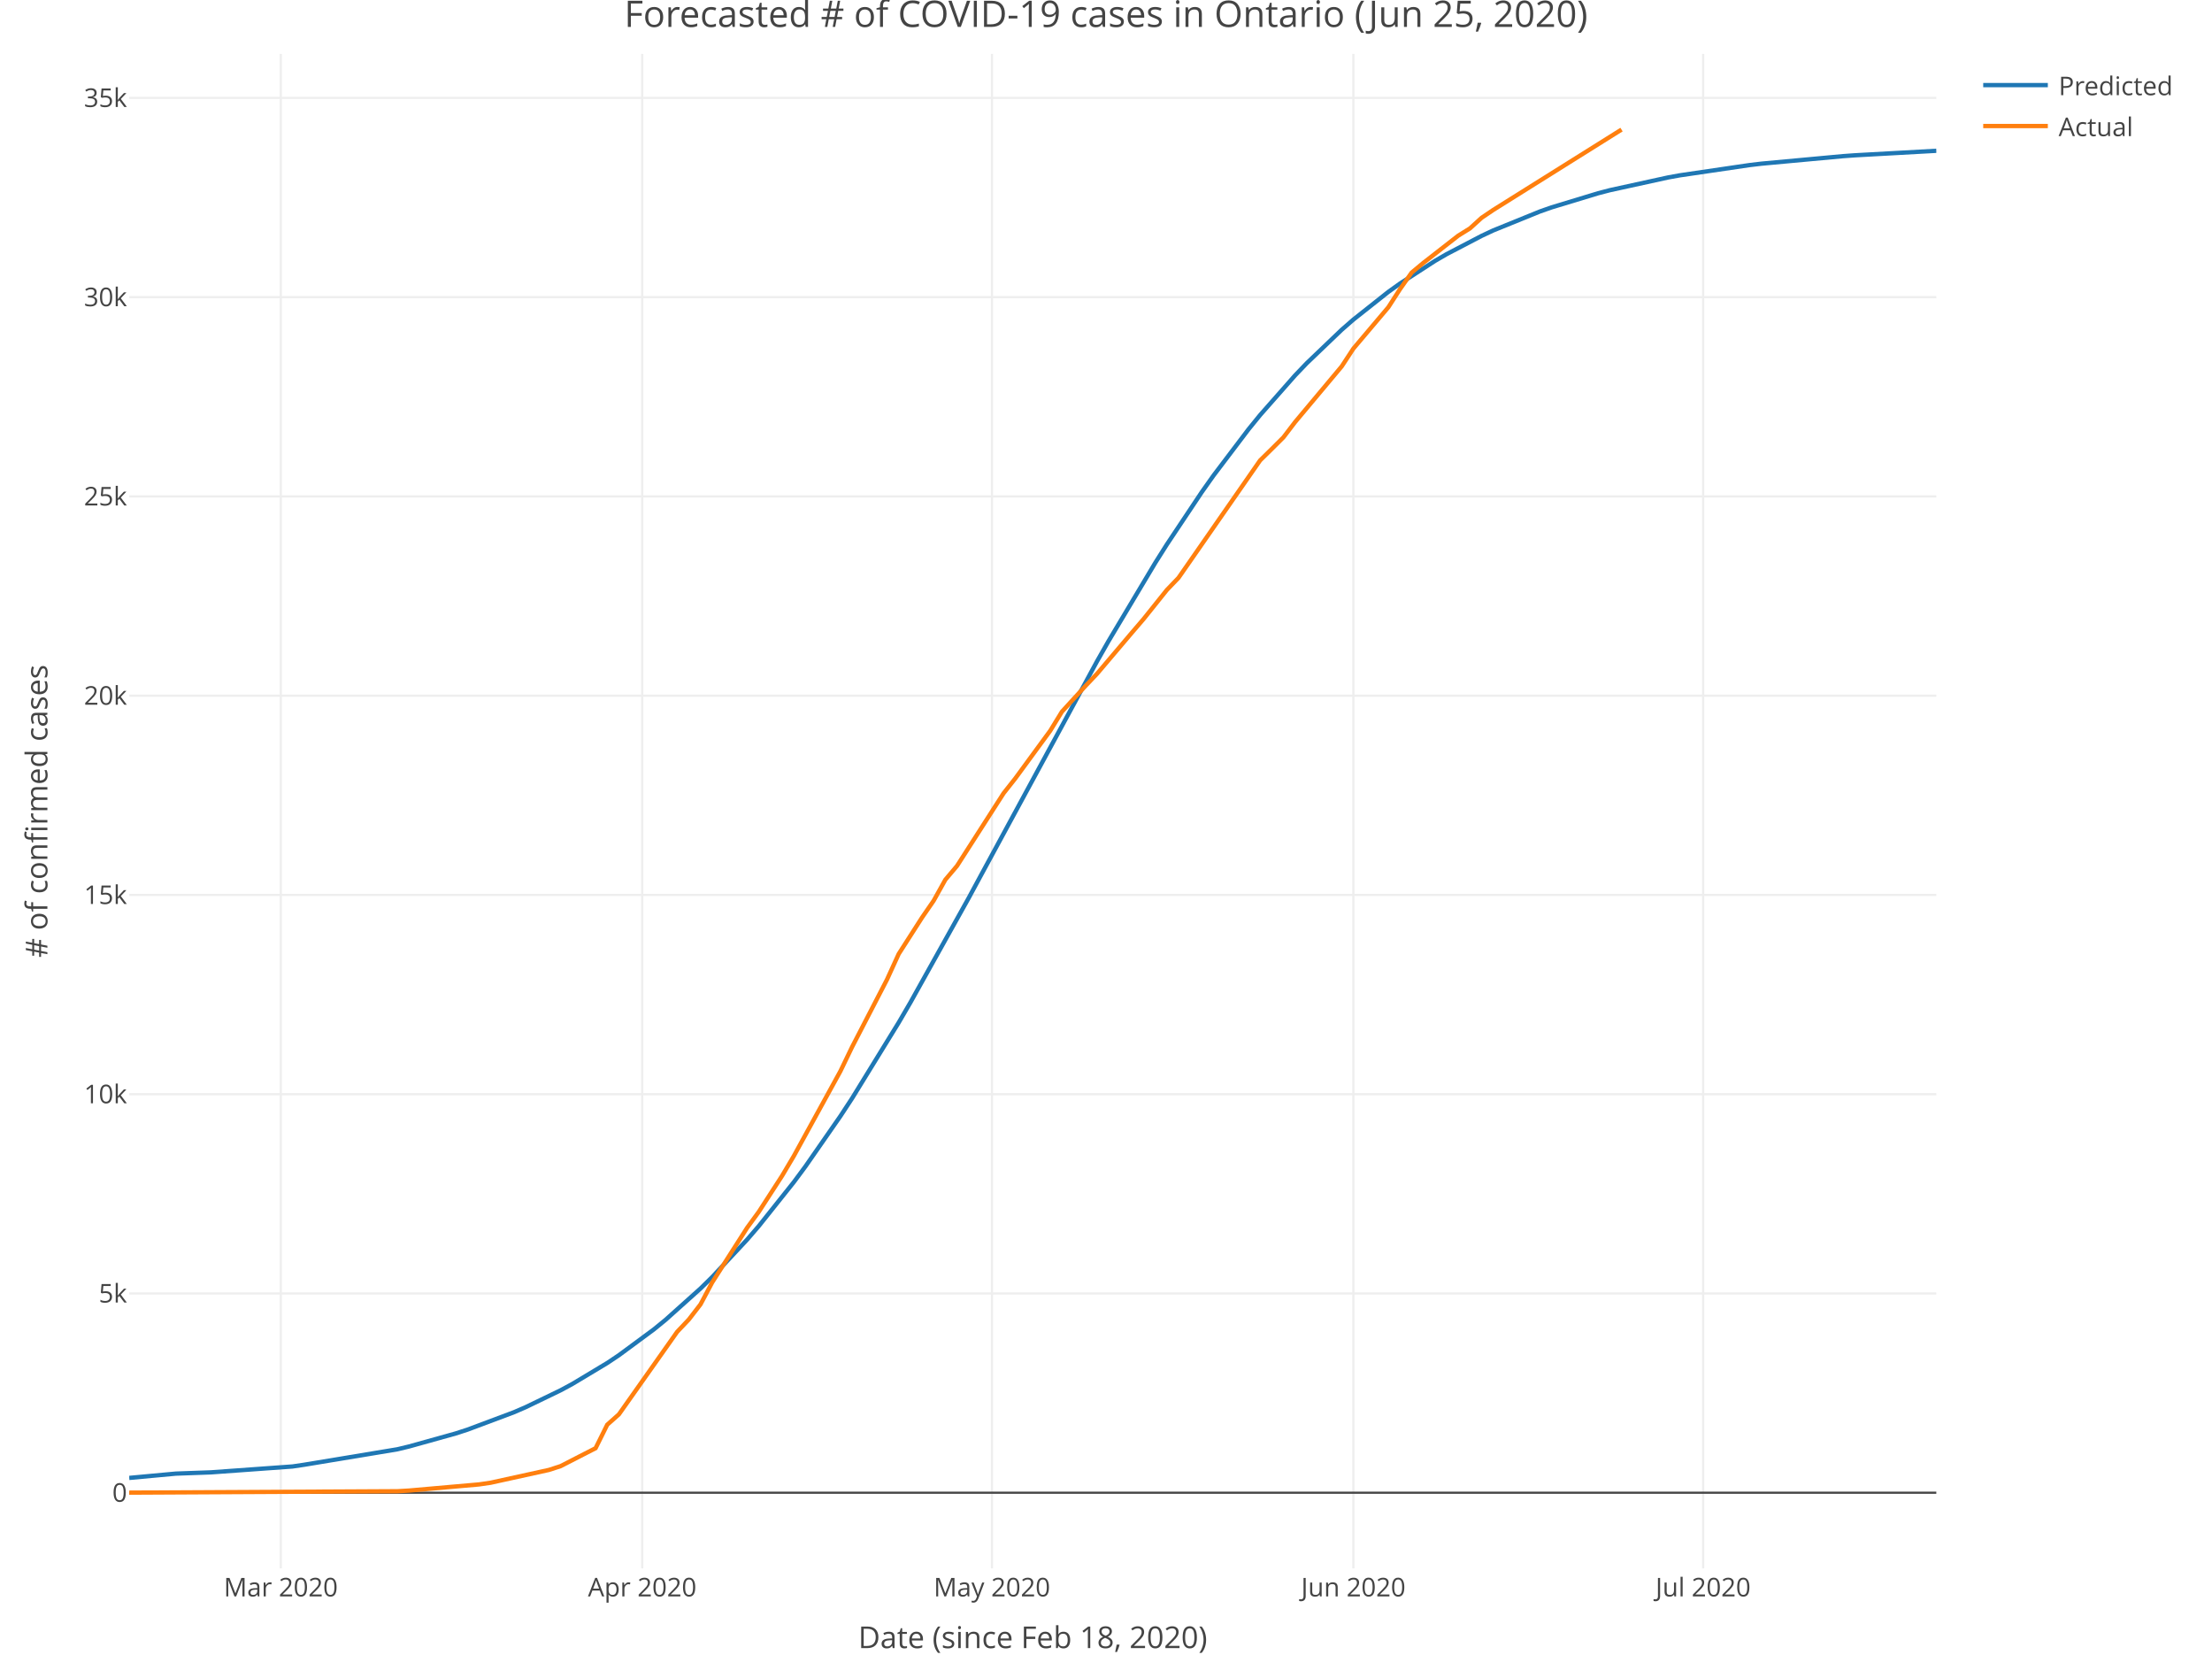
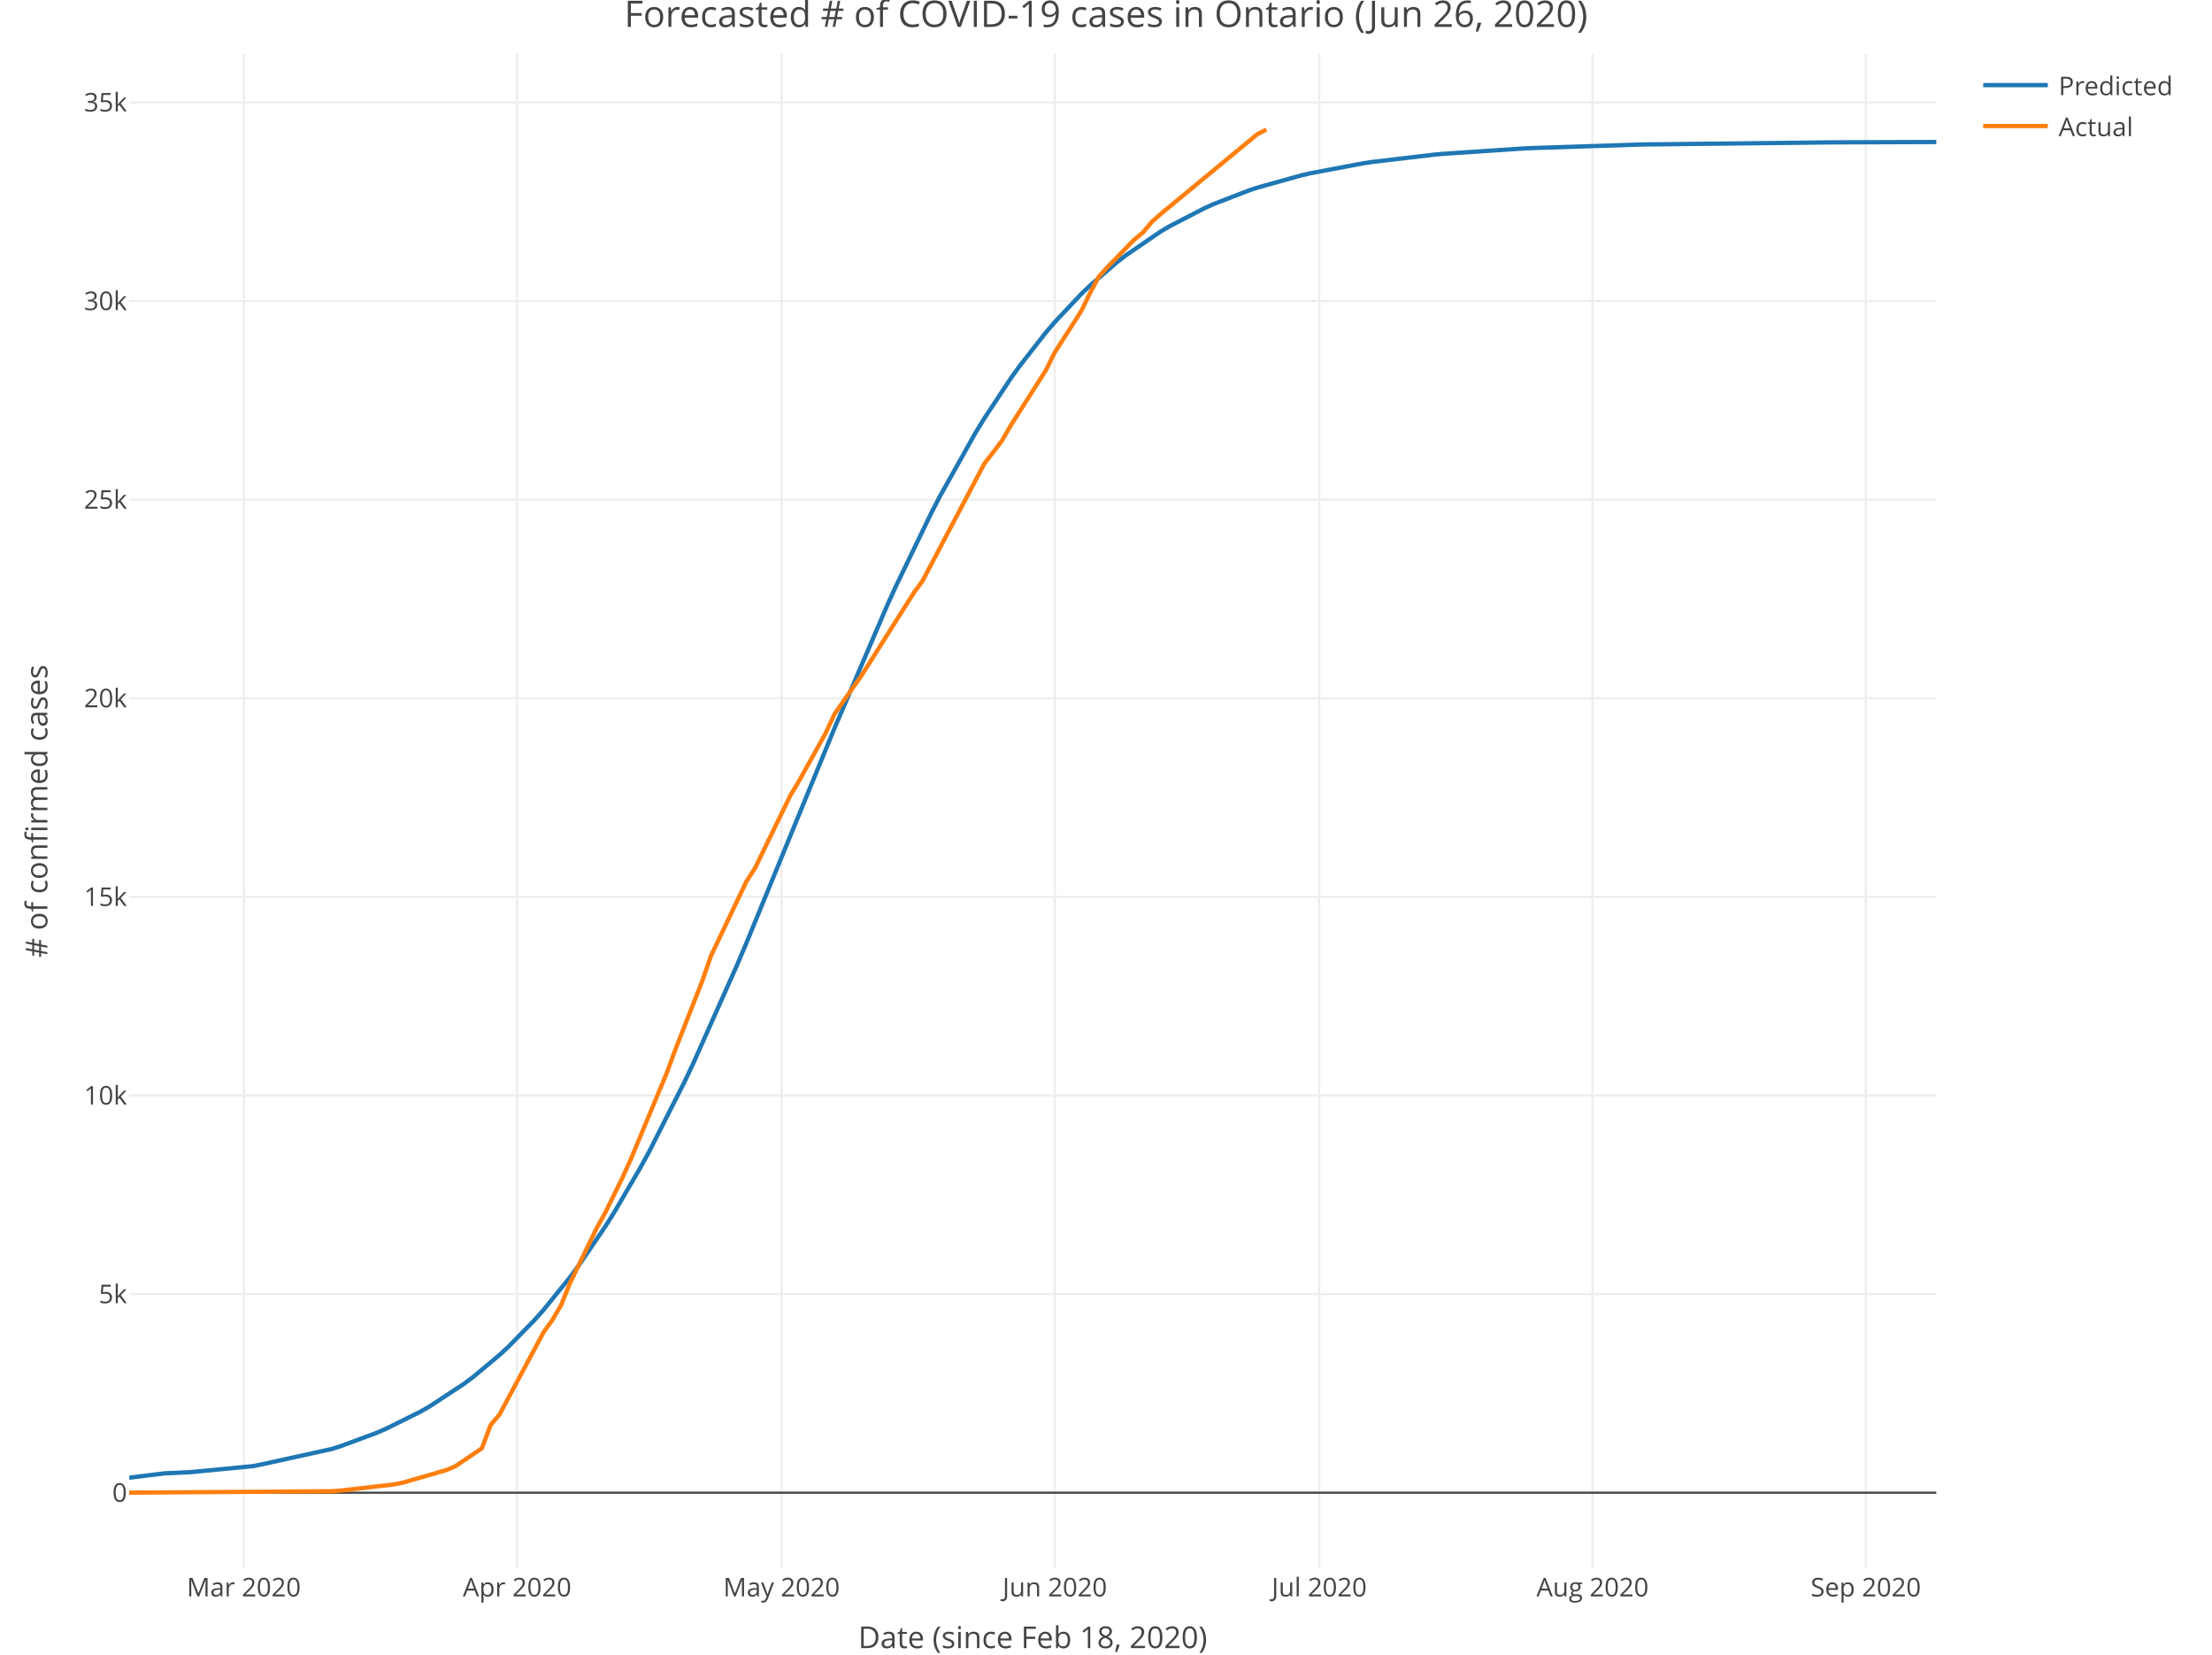
<svg xmlns="http://www.w3.org/2000/svg" class="main-svg" width="1027" height="768" style="" viewBox="0 0 1027 768">
  <rect x="0" y="0" width="1027" height="768" style="fill: rgb(255, 255, 255); fill-opacity: 1;" />
-   <defs id="defs-dae282">
+   <defs id="defs-637e1f">
    <g class="clips">
-       <clipPath id="clipdae282xyplot" class="plotclip">
+       <clipPath id="clip637e1fxyplot" class="plotclip">
        <rect width="839" height="703" />
      </clipPath>
-       <clipPath class="axesclip" id="clipdae282x">
+       <clipPath class="axesclip" id="clip637e1fx">
        <rect x="60" y="0" width="839" height="768" />
      </clipPath>
-       <clipPath class="axesclip" id="clipdae282y">
+       <clipPath class="axesclip" id="clip637e1fy">
        <rect x="0" y="25" width="1027" height="703" />
      </clipPath>
-       <clipPath class="axesclip" id="clipdae282xy">
+       <clipPath class="axesclip" id="clip637e1fxy">
        <rect x="60" y="25" width="839" height="703" />
      </clipPath>
    </g>
    <g class="gradients" />
  </defs>
  <g class="bglayer" />
  <g class="layer-below">
    <g class="imagelayer" />
    <g class="shapelayer" />
  </g>
  <g class="cartesianlayer">
    <g class="subplot xy">
      <g class="layer-subplot">
        <g class="shapelayer" />
        <g class="imagelayer" />
      </g>
      <g class="gridlayer">
        <g class="x">
-           <path class="xgrid crisp" transform="translate(130.37,0)" d="M0,25v703" style="stroke: rgb(238, 238, 238); stroke-opacity: 1; stroke-width: 1px;" />
-           <path class="xgrid crisp" transform="translate(298.17,0)" d="M0,25v703" style="stroke: rgb(238, 238, 238); stroke-opacity: 1; stroke-width: 1px;" />
-           <path class="xgrid crisp" transform="translate(460.55,0)" d="M0,25v703" style="stroke: rgb(238, 238, 238); stroke-opacity: 1; stroke-width: 1px;" />
-           <path class="xgrid crisp" transform="translate(628.35,0)" d="M0,25v703" style="stroke: rgb(238, 238, 238); stroke-opacity: 1; stroke-width: 1px;" />
-           <path class="xgrid crisp" transform="translate(790.74,0)" d="M0,25v703" style="stroke: rgb(238, 238, 238); stroke-opacity: 1; stroke-width: 1px;" />
+           <path class="xgrid crisp" transform="translate(113.2,0)" d="M0,25v703" style="stroke: rgb(238, 238, 238); stroke-opacity: 1; stroke-width: 1px;" />
+           <path class="xgrid crisp" transform="translate(240.08,0)" d="M0,25v703" style="stroke: rgb(238, 238, 238); stroke-opacity: 1; stroke-width: 1px;" />
+           <path class="xgrid crisp" transform="translate(362.86,0)" d="M0,25v703" style="stroke: rgb(238, 238, 238); stroke-opacity: 1; stroke-width: 1px;" />
+           <path class="xgrid crisp" transform="translate(489.73,0)" d="M0,25v703" style="stroke: rgb(238, 238, 238); stroke-opacity: 1; stroke-width: 1px;" />
+           <path class="xgrid crisp" transform="translate(612.51,0)" d="M0,25v703" style="stroke: rgb(238, 238, 238); stroke-opacity: 1; stroke-width: 1px;" />
+           <path class="xgrid crisp" transform="translate(739.39,0)" d="M0,25v703" style="stroke: rgb(238, 238, 238); stroke-opacity: 1; stroke-width: 1px;" />
+           <path class="xgrid crisp" transform="translate(866.26,0)" d="M0,25v703" style="stroke: rgb(238, 238, 238); stroke-opacity: 1; stroke-width: 1px;" />
        </g>
        <g class="y">
-           <path class="ygrid crisp" transform="translate(0,600.38)" d="M60,0h839" style="stroke: rgb(238, 238, 238); stroke-opacity: 1; stroke-width: 1px;" />
-           <path class="ygrid crisp" transform="translate(0,507.89)" d="M60,0h839" style="stroke: rgb(238, 238, 238); stroke-opacity: 1; stroke-width: 1px;" />
-           <path class="ygrid crisp" transform="translate(0,415.4)" d="M60,0h839" style="stroke: rgb(238, 238, 238); stroke-opacity: 1; stroke-width: 1px;" />
-           <path class="ygrid crisp" transform="translate(0,322.91)" d="M60,0h839" style="stroke: rgb(238, 238, 238); stroke-opacity: 1; stroke-width: 1px;" />
-           <path class="ygrid crisp" transform="translate(0,230.42)" d="M60,0h839" style="stroke: rgb(238, 238, 238); stroke-opacity: 1; stroke-width: 1px;" />
-           <path class="ygrid crisp" transform="translate(0,137.93)" d="M60,0h839" style="stroke: rgb(238, 238, 238); stroke-opacity: 1; stroke-width: 1px;" />
-           <path class="ygrid crisp" transform="translate(0,45.44)" d="M60,0h839" style="stroke: rgb(238, 238, 238); stroke-opacity: 1; stroke-width: 1px;" />
+           <path class="ygrid crisp" transform="translate(0,600.68)" d="M60,0h839" style="stroke: rgb(238, 238, 238); stroke-opacity: 1; stroke-width: 1px;" />
+           <path class="ygrid crisp" transform="translate(0,508.49)" d="M60,0h839" style="stroke: rgb(238, 238, 238); stroke-opacity: 1; stroke-width: 1px;" />
+           <path class="ygrid crisp" transform="translate(0,416.3)" d="M60,0h839" style="stroke: rgb(238, 238, 238); stroke-opacity: 1; stroke-width: 1px;" />
+           <path class="ygrid crisp" transform="translate(0,324.11)" d="M60,0h839" style="stroke: rgb(238, 238, 238); stroke-opacity: 1; stroke-width: 1px;" />
+           <path class="ygrid crisp" transform="translate(0,231.92)" d="M60,0h839" style="stroke: rgb(238, 238, 238); stroke-opacity: 1; stroke-width: 1px;" />
+           <path class="ygrid crisp" transform="translate(0,139.73)" d="M60,0h839" style="stroke: rgb(238, 238, 238); stroke-opacity: 1; stroke-width: 1px;" />
+           <path class="ygrid crisp" transform="translate(0,47.54)" d="M60,0h839" style="stroke: rgb(238, 238, 238); stroke-opacity: 1; stroke-width: 1px;" />
        </g>
      </g>
      <g class="zerolinelayer">
        <path class="yzl zl crisp" transform="translate(0,692.87)" d="M60,0h839" style="stroke: rgb(68, 68, 68); stroke-opacity: 1; stroke-width: 1px;" />
      </g>
      <path class="xlines-below" />
      <path class="ylines-below" />
      <g class="overlines-below" />
      <g class="xaxislayer-below" />
      <g class="yaxislayer-below" />
      <g class="overaxes-below" />
-       <g class="plot" transform="translate(60, 25)" clip-path="url('#clipdae282xyplot')">
+       <g class="plot" transform="translate(60, 25)" clip-path="url('#clip637e1fxyplot')">
        <g class="scatterlayer mlayer">
-           <g class="trace scatter traceb7e2db" style="stroke-miterlimit: 2; opacity: 1;">
+           <g class="trace scatter trace4ee968" style="stroke-miterlimit: 2; opacity: 1;">
            <g class="fills" />
            <g class="errorbars" />
            <g class="lines">
-               <path class="js-line" d="M0,661L21.65,659L37.89,658.42L75.78,655.69L81.19,654.89L124.5,647.71L129.91,646.41L151.56,640.37L156.97,638.62L178.63,630.51L184.04,628.17L200.28,620.33L205.69,617.41L221.93,607.66L227.34,604.05L243.58,592.06L248.99,587.64L265.23,573.09L270.65,567.77L286.88,550.38L292.3,544.09L308.54,523.72L313.95,516.42L330.19,493.07L335.6,484.82L357.25,449.65L362.66,440.37L389.73,391.85L395.14,381.84L449.27,282.07L454.68,272.57L476.34,236.3L481.75,227.73L497.99,203.38L503.4,195.74L519.64,174.31L525.05,167.66L541.29,149.24L546.7,143.59L562.94,128.06L568.35,123.34L584.59,110.48L590.01,106.61L606.25,96.1L611.66,92.96L627.9,84.48L633.31,81.95L654.96,73.16L660.37,71.26L682.03,64.69L687.44,63.28L714.5,57.36L719.92,56.38L752.39,51.61L757.81,50.97L795.7,47.48L801.11,47.09L839,44.99" style="vector-effect: non-scaling-stroke; fill: none; stroke: rgb(31, 119, 180); stroke-opacity: 1; stroke-width: 2px; opacity: 1;" />
+               <path class="js-line" d="M0,660.9L16.37,658.88L28.65,658.3L57.3,655.55L61.39,654.75L94.13,647.54L98.22,646.24L114.6,640.18L118.69,638.43L135.06,630.33L139.15,628L155.52,617.26L159.61,614.19L171.89,603.95L175.99,600.17L188.26,587.62L192.36,583.02L204.63,567.87L208.73,562.35L221,544.34L225.1,537.85L237.38,516.88L241.47,509.39L257.84,477.09L261.93,468.46L282.4,422.5L286.49,412.84L323.32,323.02L327.41,313.09L351.97,255.87L356.06,246.89L372.43,213.02L376.53,205.11L392.9,175.9L396.99,169.22L409.27,150.65L413.36,144.95L425.64,129.26L429.73,124.49L442.01,111.47L446.1,107.54L458.38,96.88L462.47,93.69L478.84,82.49L482.94,80.06L499.31,71.59L503.4,69.76L519.77,63.43L523.86,62.06L544.33,56.36L548.42,55.41L572.98,50.79L577.07,50.18L605.72,46.8L609.81,46.42L646.64,43.95L650.74,43.75L699.85,42.14L703.94,42.05L789.89,41.09L793.98,41.07L839,40.91" style="vector-effect: non-scaling-stroke; fill: none; stroke: rgb(31, 119, 180); stroke-opacity: 1; stroke-width: 2px; opacity: 1;" />
            </g>
            <g class="points" />
            <g class="text" />
          </g>
-           <g class="trace scatter trace95e8a7" style="stroke-miterlimit: 2; opacity: 1;">
+           <g class="trace scatter trace721e91" style="stroke-miterlimit: 2; opacity: 1;">
            <g class="fills" />
            <g class="errorbars" />
            <g class="lines">
-               <path class="js-line" d="M0,667.83L124.5,667.18L129.91,666.87L162.39,664.02L167.8,663.23L194.86,657.29L200.28,655.53L211.1,649.98L216.52,647.21L221.93,636.31L227.34,631.5L254.41,593.17L259.82,587.46L265.23,580.45L270.65,570.27L286.88,544.89L292.3,537.48L303.12,520.76L308.54,511.62L330.19,472.2L335.6,460.99L351.84,429.63L357.25,417.8L368.08,400.91L373.49,393.06L378.9,383.35L384.32,376.93L405.97,343.18L411.38,336.33L427.62,314.17L433.03,305.35L443.86,293.51L449.27,287.81L465.51,268.67L470.92,262.36L481.75,248.84L487.16,243.21L525.05,188.7L530.46,183.39L535.88,177.99L541.29,170.91L562.94,145.06L568.35,136.81L584.59,117.61L590.01,109.2L595.42,101.52L600.83,97.03L617.07,84.37L622.48,81.01L627.9,76.09L633.31,72.44L692.85,35.15" style="vector-effect: non-scaling-stroke; fill: none; stroke: rgb(255, 127, 14); stroke-opacity: 1; stroke-width: 2px; opacity: 1;" />
+               <path class="js-line" d="M0,667.83L94.13,667.19L98.22,666.87L122.78,664.03L126.87,663.24L147.34,657.32L151.43,655.57L159.61,650.04L163.71,647.27L167.8,636.41L171.89,631.62L192.36,593.42L196.45,587.72L200.54,580.73L204.63,570.59L216.91,545.29L221,537.9L229.19,521.23L233.28,512.12L249.65,472.83L253.75,461.66L266.02,430.41L270.12,418.61L286.49,384.27L290.58,377.88L306.95,344.23L311.04,337.4L323.32,315.32L327.41,306.52L335.6,294.72L339.69,289.04L364.25,250.19L368.34,244.59L396.99,190.25L401.08,184.96L405.18,179.57L409.27,172.51L425.64,146.76L429.73,138.53L442.01,119.39L446.1,111L450.2,103.35L454.29,98.87L466.57,86.26L470.66,82.9L474.75,78L478.84,74.37L523.86,37.2L527.96,35.15" style="vector-effect: non-scaling-stroke; fill: none; stroke: rgb(255, 127, 14); stroke-opacity: 1; stroke-width: 2px; opacity: 1;" />
            </g>
            <g class="points" />
            <g class="text" />
          </g>
        </g>
      </g>
      <g class="overplot" />
      <path class="xlines-above crisp" style="fill: none;" d="M0,0" />
      <path class="ylines-above crisp" style="fill: none;" d="M0,0" />
      <g class="overlines-above" />
      <g class="xaxislayer-above">
        <g class="xtick">
-           <text text-anchor="middle" x="0" y="741" transform="translate(130.37,0)" style="font-family: 'Open Sans', verdana, arial, sans-serif; font-size: 12px; fill: rgb(68, 68, 68); fill-opacity: 1; white-space: pre;">Mar 2020</text>
-         </g>
-         <g class="xtick">
-           <text text-anchor="middle" x="0" y="741" transform="translate(298.17,0)" style="font-family: 'Open Sans', verdana, arial, sans-serif; font-size: 12px; fill: rgb(68, 68, 68); fill-opacity: 1; white-space: pre;">Apr 2020</text>
-         </g>
-         <g class="xtick">
-           <text text-anchor="middle" x="0" y="741" transform="translate(460.55,0)" style="font-family: 'Open Sans', verdana, arial, sans-serif; font-size: 12px; fill: rgb(68, 68, 68); fill-opacity: 1; white-space: pre;">May 2020</text>
-         </g>
-         <g class="xtick">
-           <text text-anchor="middle" x="0" y="741" transform="translate(628.35,0)" style="font-family: 'Open Sans', verdana, arial, sans-serif; font-size: 12px; fill: rgb(68, 68, 68); fill-opacity: 1; white-space: pre;">Jun 2020</text>
-         </g>
-         <g class="xtick">
-           <text text-anchor="middle" x="0" y="741" transform="translate(790.74,0)" style="font-family: 'Open Sans', verdana, arial, sans-serif; font-size: 12px; fill: rgb(68, 68, 68); fill-opacity: 1; white-space: pre;">Jul 2020</text>
+           <text text-anchor="middle" x="0" y="741" transform="translate(113.2,0)" style="font-family: 'Open Sans', verdana, arial, sans-serif; font-size: 12px; fill: rgb(68, 68, 68); fill-opacity: 1; white-space: pre;">Mar 2020</text>
+         </g>
+         <g class="xtick">
+           <text text-anchor="middle" x="0" y="741" transform="translate(240.08,0)" style="font-family: 'Open Sans', verdana, arial, sans-serif; font-size: 12px; fill: rgb(68, 68, 68); fill-opacity: 1; white-space: pre;">Apr 2020</text>
+         </g>
+         <g class="xtick">
+           <text text-anchor="middle" x="0" y="741" transform="translate(362.86,0)" style="font-family: 'Open Sans', verdana, arial, sans-serif; font-size: 12px; fill: rgb(68, 68, 68); fill-opacity: 1; white-space: pre;">May 2020</text>
+         </g>
+         <g class="xtick">
+           <text text-anchor="middle" x="0" y="741" transform="translate(489.73,0)" style="font-family: 'Open Sans', verdana, arial, sans-serif; font-size: 12px; fill: rgb(68, 68, 68); fill-opacity: 1; white-space: pre;">Jun 2020</text>
+         </g>
+         <g class="xtick">
+           <text text-anchor="middle" x="0" y="741" transform="translate(612.51,0)" style="font-family: 'Open Sans', verdana, arial, sans-serif; font-size: 12px; fill: rgb(68, 68, 68); fill-opacity: 1; white-space: pre;">Jul 2020</text>
+         </g>
+         <g class="xtick">
+           <text text-anchor="middle" x="0" y="741" transform="translate(739.39,0)" style="font-family: 'Open Sans', verdana, arial, sans-serif; font-size: 12px; fill: rgb(68, 68, 68); fill-opacity: 1; white-space: pre;">Aug 2020</text>
+         </g>
+         <g class="xtick">
+           <text text-anchor="middle" x="0" y="741" transform="translate(866.26,0)" style="font-family: 'Open Sans', verdana, arial, sans-serif; font-size: 12px; fill: rgb(68, 68, 68); fill-opacity: 1; white-space: pre;">Sep 2020</text>
        </g>
      </g>
      <g class="yaxislayer-above">
        <g class="ytick">
          <text text-anchor="end" x="59" y="4.2" transform="translate(0,692.87)" style="font-family: 'Open Sans', verdana, arial, sans-serif; font-size: 12px; fill: rgb(68, 68, 68); fill-opacity: 1; white-space: pre;">0</text>
        </g>
        <g class="ytick">
-           <text text-anchor="end" x="59" y="4.2" transform="translate(0,600.38)" style="font-family: 'Open Sans', verdana, arial, sans-serif; font-size: 12px; fill: rgb(68, 68, 68); fill-opacity: 1; white-space: pre;">5k</text>
-         </g>
-         <g class="ytick">
-           <text text-anchor="end" x="59" y="4.2" transform="translate(0,507.89)" style="font-family: 'Open Sans', verdana, arial, sans-serif; font-size: 12px; fill: rgb(68, 68, 68); fill-opacity: 1; white-space: pre;">10k</text>
-         </g>
-         <g class="ytick">
-           <text text-anchor="end" x="59" y="4.2" transform="translate(0,415.4)" style="font-family: 'Open Sans', verdana, arial, sans-serif; font-size: 12px; fill: rgb(68, 68, 68); fill-opacity: 1; white-space: pre;">15k</text>
-         </g>
-         <g class="ytick">
-           <text text-anchor="end" x="59" y="4.2" transform="translate(0,322.91)" style="font-family: 'Open Sans', verdana, arial, sans-serif; font-size: 12px; fill: rgb(68, 68, 68); fill-opacity: 1; white-space: pre;">20k</text>
-         </g>
-         <g class="ytick">
-           <text text-anchor="end" x="59" y="4.2" transform="translate(0,230.42)" style="font-family: 'Open Sans', verdana, arial, sans-serif; font-size: 12px; fill: rgb(68, 68, 68); fill-opacity: 1; white-space: pre;">25k</text>
-         </g>
-         <g class="ytick">
-           <text text-anchor="end" x="59" y="4.2" transform="translate(0,137.93)" style="font-family: 'Open Sans', verdana, arial, sans-serif; font-size: 12px; fill: rgb(68, 68, 68); fill-opacity: 1; white-space: pre;">30k</text>
-         </g>
-         <g class="ytick">
-           <text text-anchor="end" x="59" y="4.2" transform="translate(0,45.44)" style="font-family: 'Open Sans', verdana, arial, sans-serif; font-size: 12px; fill: rgb(68, 68, 68); fill-opacity: 1; white-space: pre;">35k</text>
+           <text text-anchor="end" x="59" y="4.2" transform="translate(0,600.68)" style="font-family: 'Open Sans', verdana, arial, sans-serif; font-size: 12px; fill: rgb(68, 68, 68); fill-opacity: 1; white-space: pre;">5k</text>
+         </g>
+         <g class="ytick">
+           <text text-anchor="end" x="59" y="4.2" transform="translate(0,508.49)" style="font-family: 'Open Sans', verdana, arial, sans-serif; font-size: 12px; fill: rgb(68, 68, 68); fill-opacity: 1; white-space: pre;">10k</text>
+         </g>
+         <g class="ytick">
+           <text text-anchor="end" x="59" y="4.2" transform="translate(0,416.3)" style="font-family: 'Open Sans', verdana, arial, sans-serif; font-size: 12px; fill: rgb(68, 68, 68); fill-opacity: 1; white-space: pre;">15k</text>
+         </g>
+         <g class="ytick">
+           <text text-anchor="end" x="59" y="4.2" transform="translate(0,324.11)" style="font-family: 'Open Sans', verdana, arial, sans-serif; font-size: 12px; fill: rgb(68, 68, 68); fill-opacity: 1; white-space: pre;">20k</text>
+         </g>
+         <g class="ytick">
+           <text text-anchor="end" x="59" y="4.2" transform="translate(0,231.92)" style="font-family: 'Open Sans', verdana, arial, sans-serif; font-size: 12px; fill: rgb(68, 68, 68); fill-opacity: 1; white-space: pre;">25k</text>
+         </g>
+         <g class="ytick">
+           <text text-anchor="end" x="59" y="4.2" transform="translate(0,139.73)" style="font-family: 'Open Sans', verdana, arial, sans-serif; font-size: 12px; fill: rgb(68, 68, 68); fill-opacity: 1; white-space: pre;">30k</text>
+         </g>
+         <g class="ytick">
+           <text text-anchor="end" x="59" y="4.2" transform="translate(0,47.54)" style="font-family: 'Open Sans', verdana, arial, sans-serif; font-size: 12px; fill: rgb(68, 68, 68); fill-opacity: 1; white-space: pre;">35k</text>
        </g>
      </g>
      <g class="overaxes-above" />
    </g>
  </g>
  <g class="polarlayer" />
  <g class="ternarylayer" />
  <g class="geolayer" />
  <g class="funnelarealayer" />
  <g class="pielayer" />
  <g class="treemaplayer" />
  <g class="sunburstlayer" />
  <g class="glimages" />
-   <defs id="topdefs-dae282">
+   <defs id="topdefs-637e1f">
    <g class="clips" />
-     <clipPath id="legenddae282">
+     <clipPath id="legend637e1f">
      <rect width="101" height="48" x="0" y="0" />
    </clipPath>
  </defs>
  <g class="layer-above">
    <g class="imagelayer" />
    <g class="shapelayer" />
  </g>
  <g class="infolayer">
    <g class="legend" pointer-events="all" transform="translate(915.78, 25)">
      <rect class="bg" shape-rendering="crispEdges" style="stroke: rgb(68, 68, 68); stroke-opacity: 1; fill: rgb(255, 255, 255); fill-opacity: 1; stroke-width: 0px;" width="101" height="48" x="0" y="0" />
-       <g class="scrollbox" transform="translate(0, 0)" clip-path="url('#legenddae282')">
+       <g class="scrollbox" transform="translate(0, 0)" clip-path="url('#legend637e1f')">
        <g class="groups">
          <g class="traces" style="opacity: 1;" transform="translate(0, 14.5)">
            <text class="legendtext user-select-none" text-anchor="start" x="40" y="4.68" style="font-family: 'Open Sans', verdana, arial, sans-serif; font-size: 12px; fill: rgb(68, 68, 68); fill-opacity: 1; white-space: pre;">Predicted</text>
            <g class="layers" style="opacity: 1;">
              <g class="legendfill" />
              <g class="legendlines">
                <path class="js-line" d="M5,0h30" style="fill: none; stroke: rgb(31, 119, 180); stroke-opacity: 1; stroke-width: 2px;" />
              </g>
              <g class="legendsymbols">
                <g class="legendpoints" />
              </g>
            </g>
            <rect class="legendtoggle" pointer-events="all" x="0" y="-9.5" width="95.891" height="19" style="cursor: pointer; fill: rgb(0, 0, 0); fill-opacity: 0;" />
          </g>
          <g class="traces" style="opacity: 1;" transform="translate(0, 33.5)">
            <text class="legendtext user-select-none" text-anchor="start" x="40" y="4.68" style="font-family: 'Open Sans', verdana, arial, sans-serif; font-size: 12px; fill: rgb(68, 68, 68); fill-opacity: 1; white-space: pre;">Actual</text>
            <g class="layers" style="opacity: 1;">
              <g class="legendfill" />
              <g class="legendlines">
                <path class="js-line" d="M5,0h30" style="fill: none; stroke: rgb(255, 127, 14); stroke-opacity: 1; stroke-width: 2px;" />
              </g>
              <g class="legendsymbols">
                <g class="legendpoints" />
              </g>
            </g>
            <rect class="legendtoggle" pointer-events="all" x="0" y="-9.5" width="95.891" height="19" style="cursor: pointer; fill: rgb(0, 0, 0); fill-opacity: 0;" />
          </g>
        </g>
      </g>
      <rect class="scrollbar" rx="20" ry="3" width="0" height="0" style="fill: rgb(128, 139, 164); fill-opacity: 1;" x="0" y="0" />
    </g>
    <g class="g-gtitle">
-       <text class="gtitle" x="513.5" y="12.5" text-anchor="middle" dy="0em" style="font-family: 'Open Sans', verdana, arial, sans-serif; font-size: 17px; fill: rgb(68, 68, 68); opacity: 1; font-weight: normal; white-space: pre;">Forecasted # of COVID-19 cases in Ontario (Jun 25, 2020)</text>
+       <text class="gtitle" x="513.5" y="12.5" text-anchor="middle" dy="0em" style="font-family: 'Open Sans', verdana, arial, sans-serif; font-size: 17px; fill: rgb(68, 68, 68); opacity: 1; font-weight: normal; white-space: pre;">Forecasted # of COVID-19 cases in Ontario (Jun 26, 2020)</text>
    </g>
    <g class="g-xtitle" transform="translate(0,-15)">
      <text class="xtitle" x="479.5" y="780" text-anchor="middle" style="font-family: 'Open Sans', verdana, arial, sans-serif; font-size: 14px; fill: rgb(68, 68, 68); opacity: 1; font-weight: normal; white-space: pre;">Date (since Feb 18, 2020)</text>
    </g>
    <g class="g-ytitle">
      <text class="ytitle" transform="rotate(-90,22,376.5)" x="22" y="376.5" text-anchor="middle" style="font-family: 'Open Sans', verdana, arial, sans-serif; font-size: 14px; fill: rgb(68, 68, 68); opacity: 1; font-weight: normal; white-space: pre;"># of confirmed cases</text>
    </g>
  </g>
</svg>
